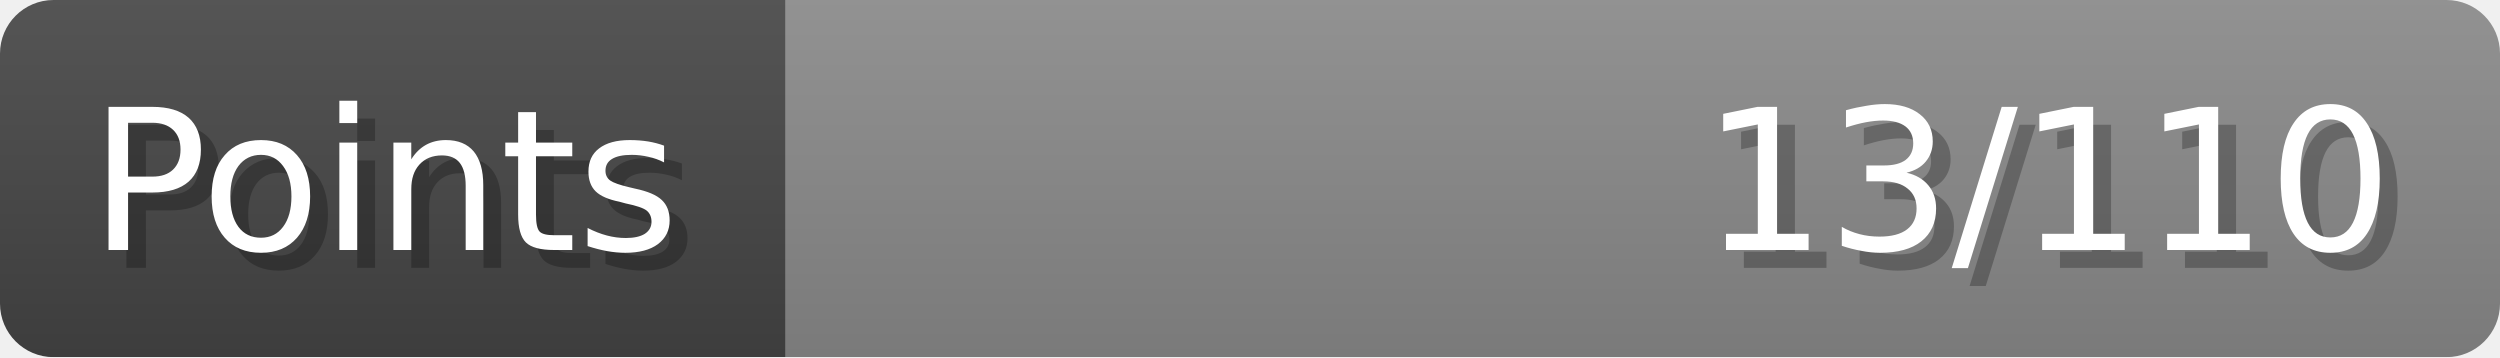
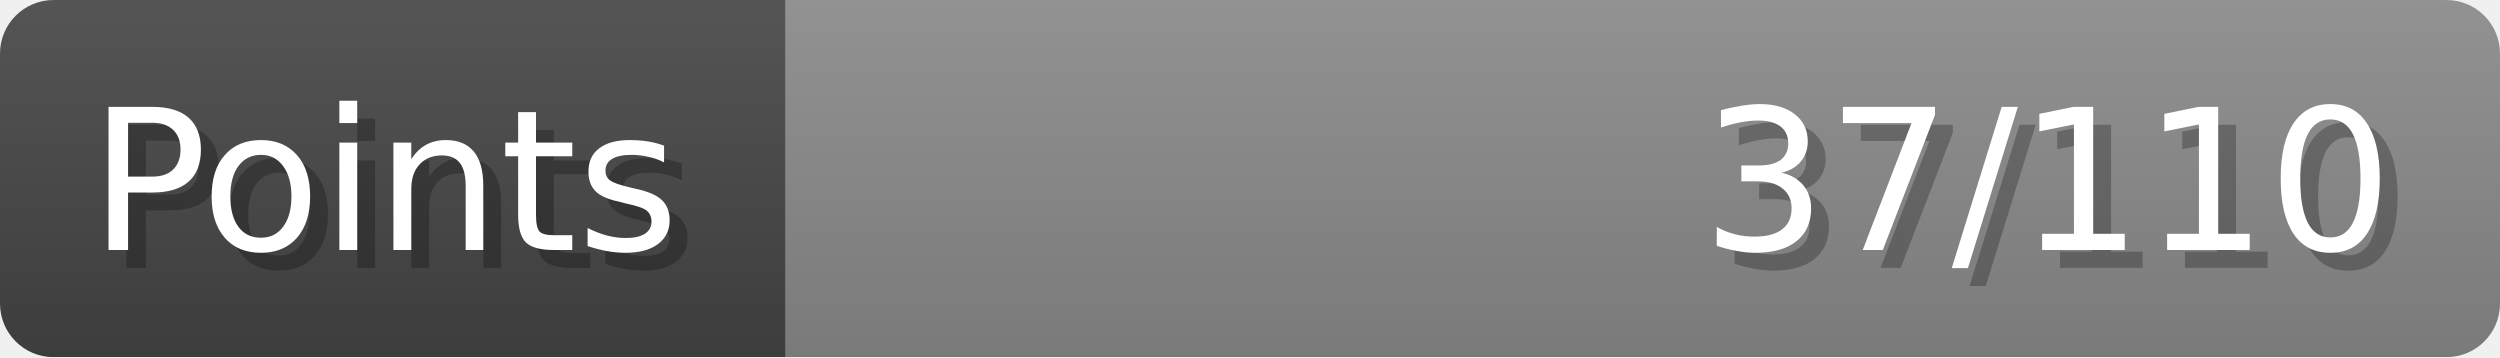
- <svg xmlns="http://www.w3.org/2000/svg" width="140px" height="20px" role="img" aria-label="Points: 13/110">
+ <svg xmlns="http://www.w3.org/2000/svg" width="140px" height="20px" role="img" aria-label="Points: 37/110">
  <linearGradient id="a" x2="0" y2="100%">
    <stop offset="0" stop-opacity=".1" stop-color="#EEE" />
    <stop offset="1" stop-opacity=".1" />
  </linearGradient>
  <mask id="m">
    <rect width="100%" height="100%" rx="3" fill="#FFF" />
  </mask>
  <g mask="url(#m)">
    <rect x="0" y="0" width="44" height="20" fill="#444" />
    <svg x="44" y="0" width="96" height="20">
      <rect width="100%" height="100%" fill="#888888" />
      <rect width="0%" height="100%" fill="#33CC11" transform="">
-         <animate attributeName="width" begin="0.5s" dur="600ms" from="0%" to="11%" repeatCount="1" fill="freeze" calcMode="spline" keyTimes="0; 1" keySplines="0.3, 0.61, 0.355, 1" />
+         <animate attributeName="width" begin="0.5s" dur="600ms" from="0%" to="33%" repeatCount="1" fill="freeze" calcMode="spline" keyTimes="0; 1" keySplines="0.3, 0.61, 0.355, 1" />
      </rect>
    </svg>
    <rect width="140" height="20" fill="url(#a)" />
  </g>
  <g aria-hidden="true" font-size="11" font-family="Verdana, DejaVu Sans, sans-serif" fill="#FFFFFF">
    <text x="6" y="15" fill="#000" opacity="0.25">Points</text>
    <text x="5" y="14">Points</text>
-     <text x="135" y="15" fill="#000" opacity="0.25" text-anchor="end">13/110</text>
-     <text x="134" y="14" text-anchor="end">13/110</text>
+     <text x="135" y="15" fill="#000" opacity="0.25" text-anchor="end">37/110</text>
+     <text x="134" y="14" text-anchor="end">37/110</text>
  </g>
</svg>
